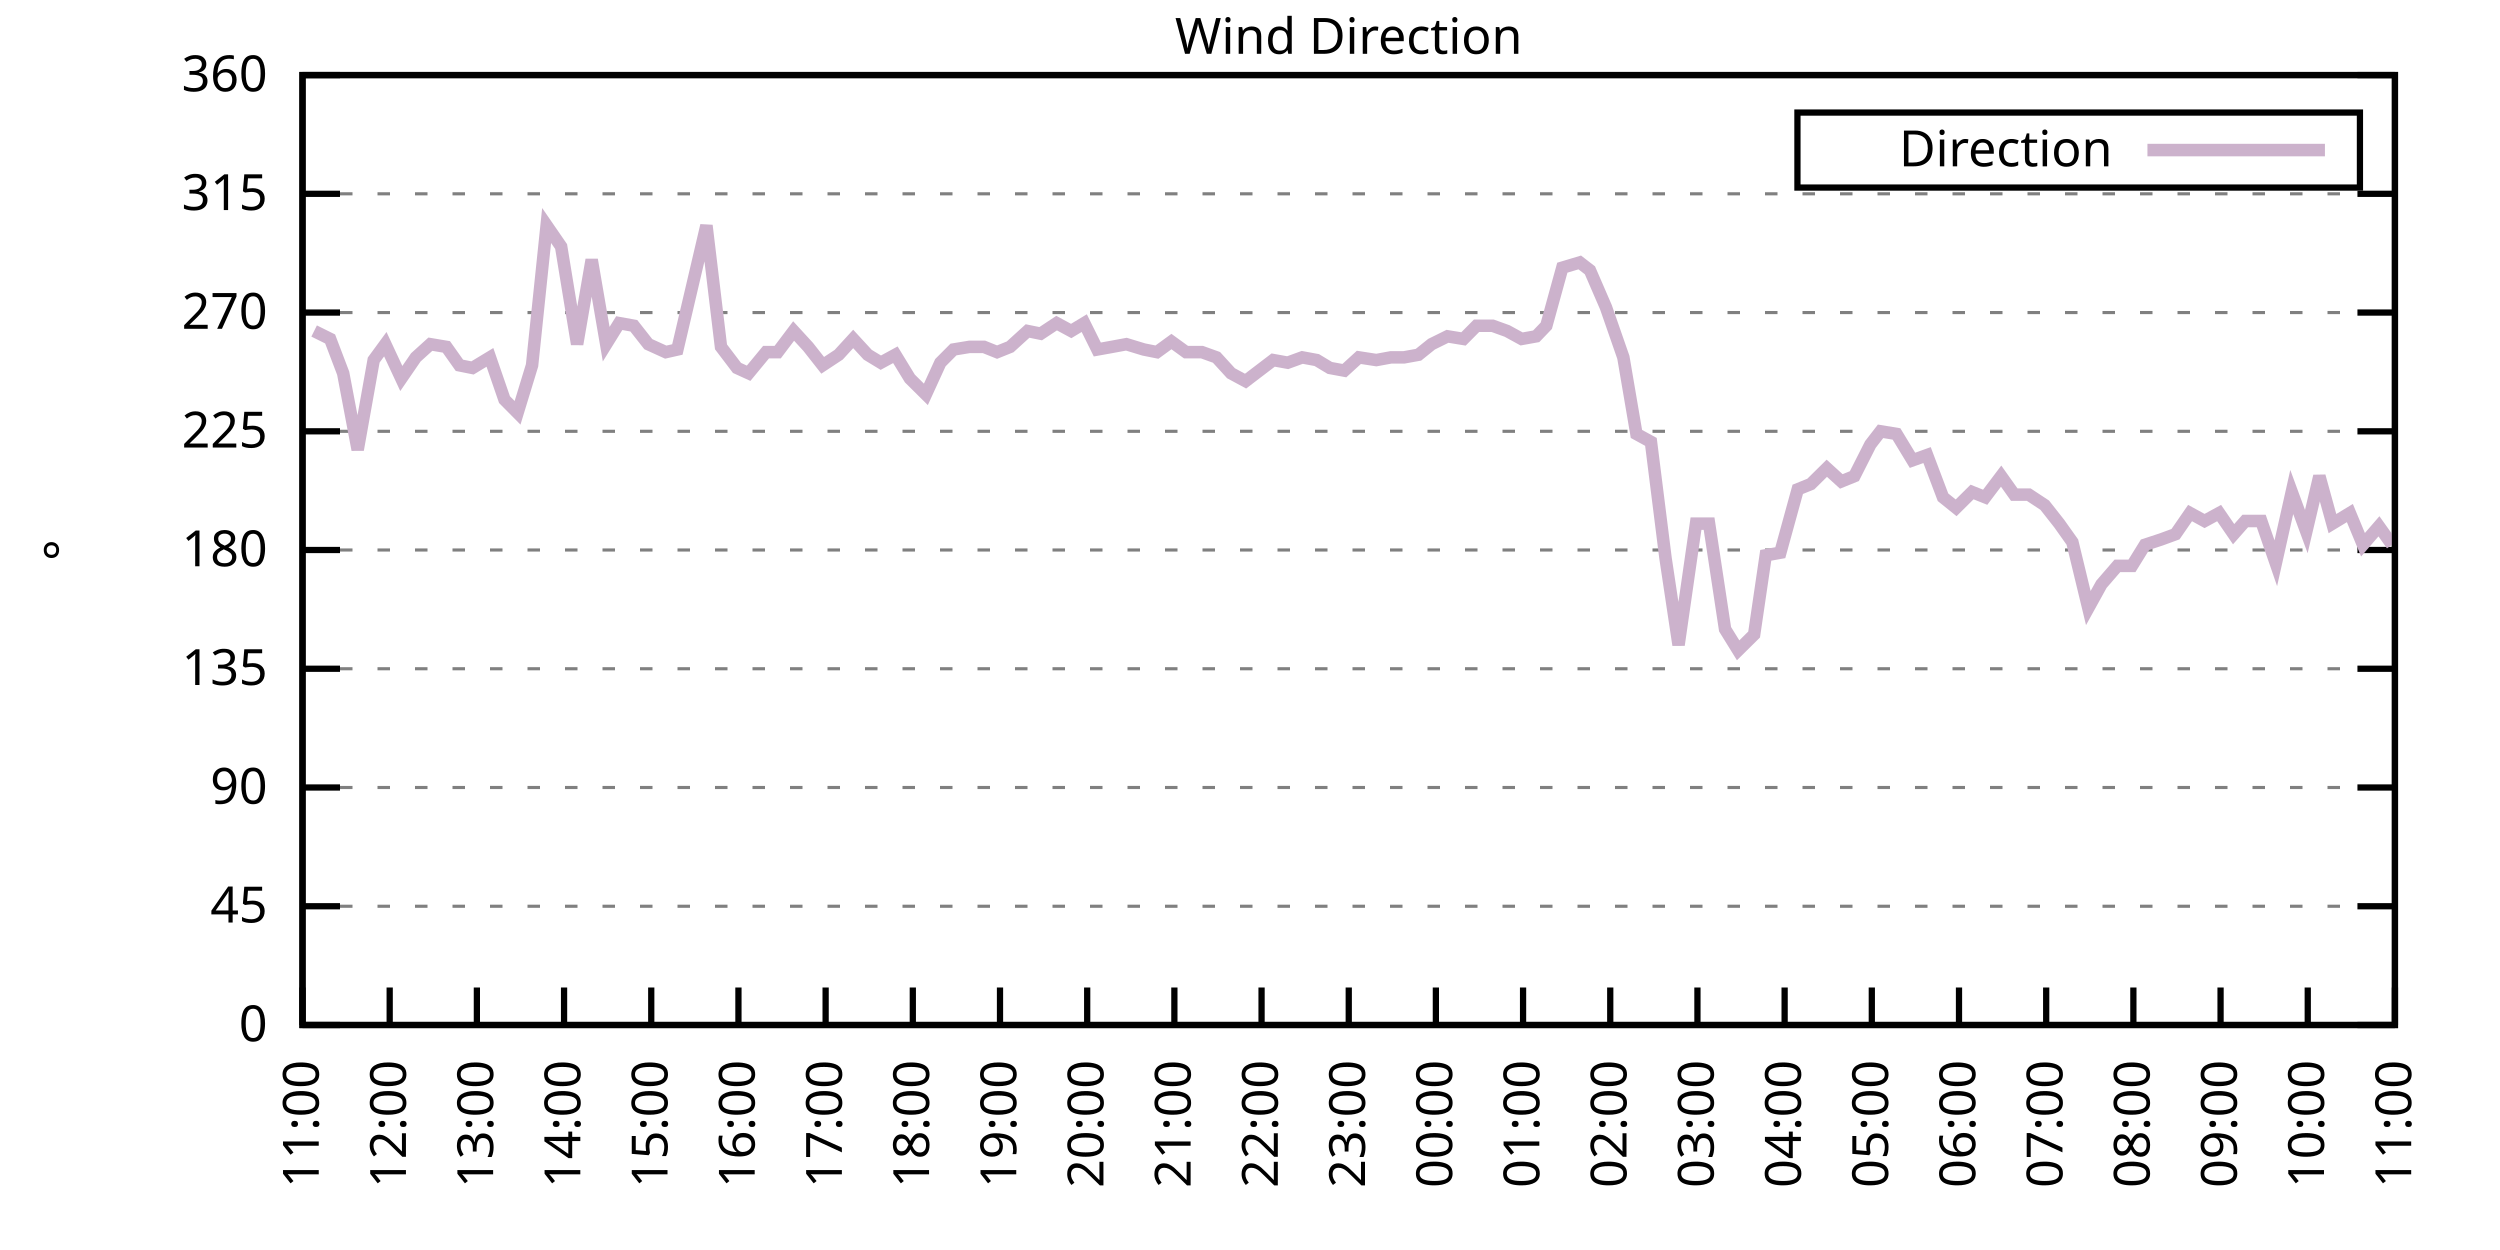
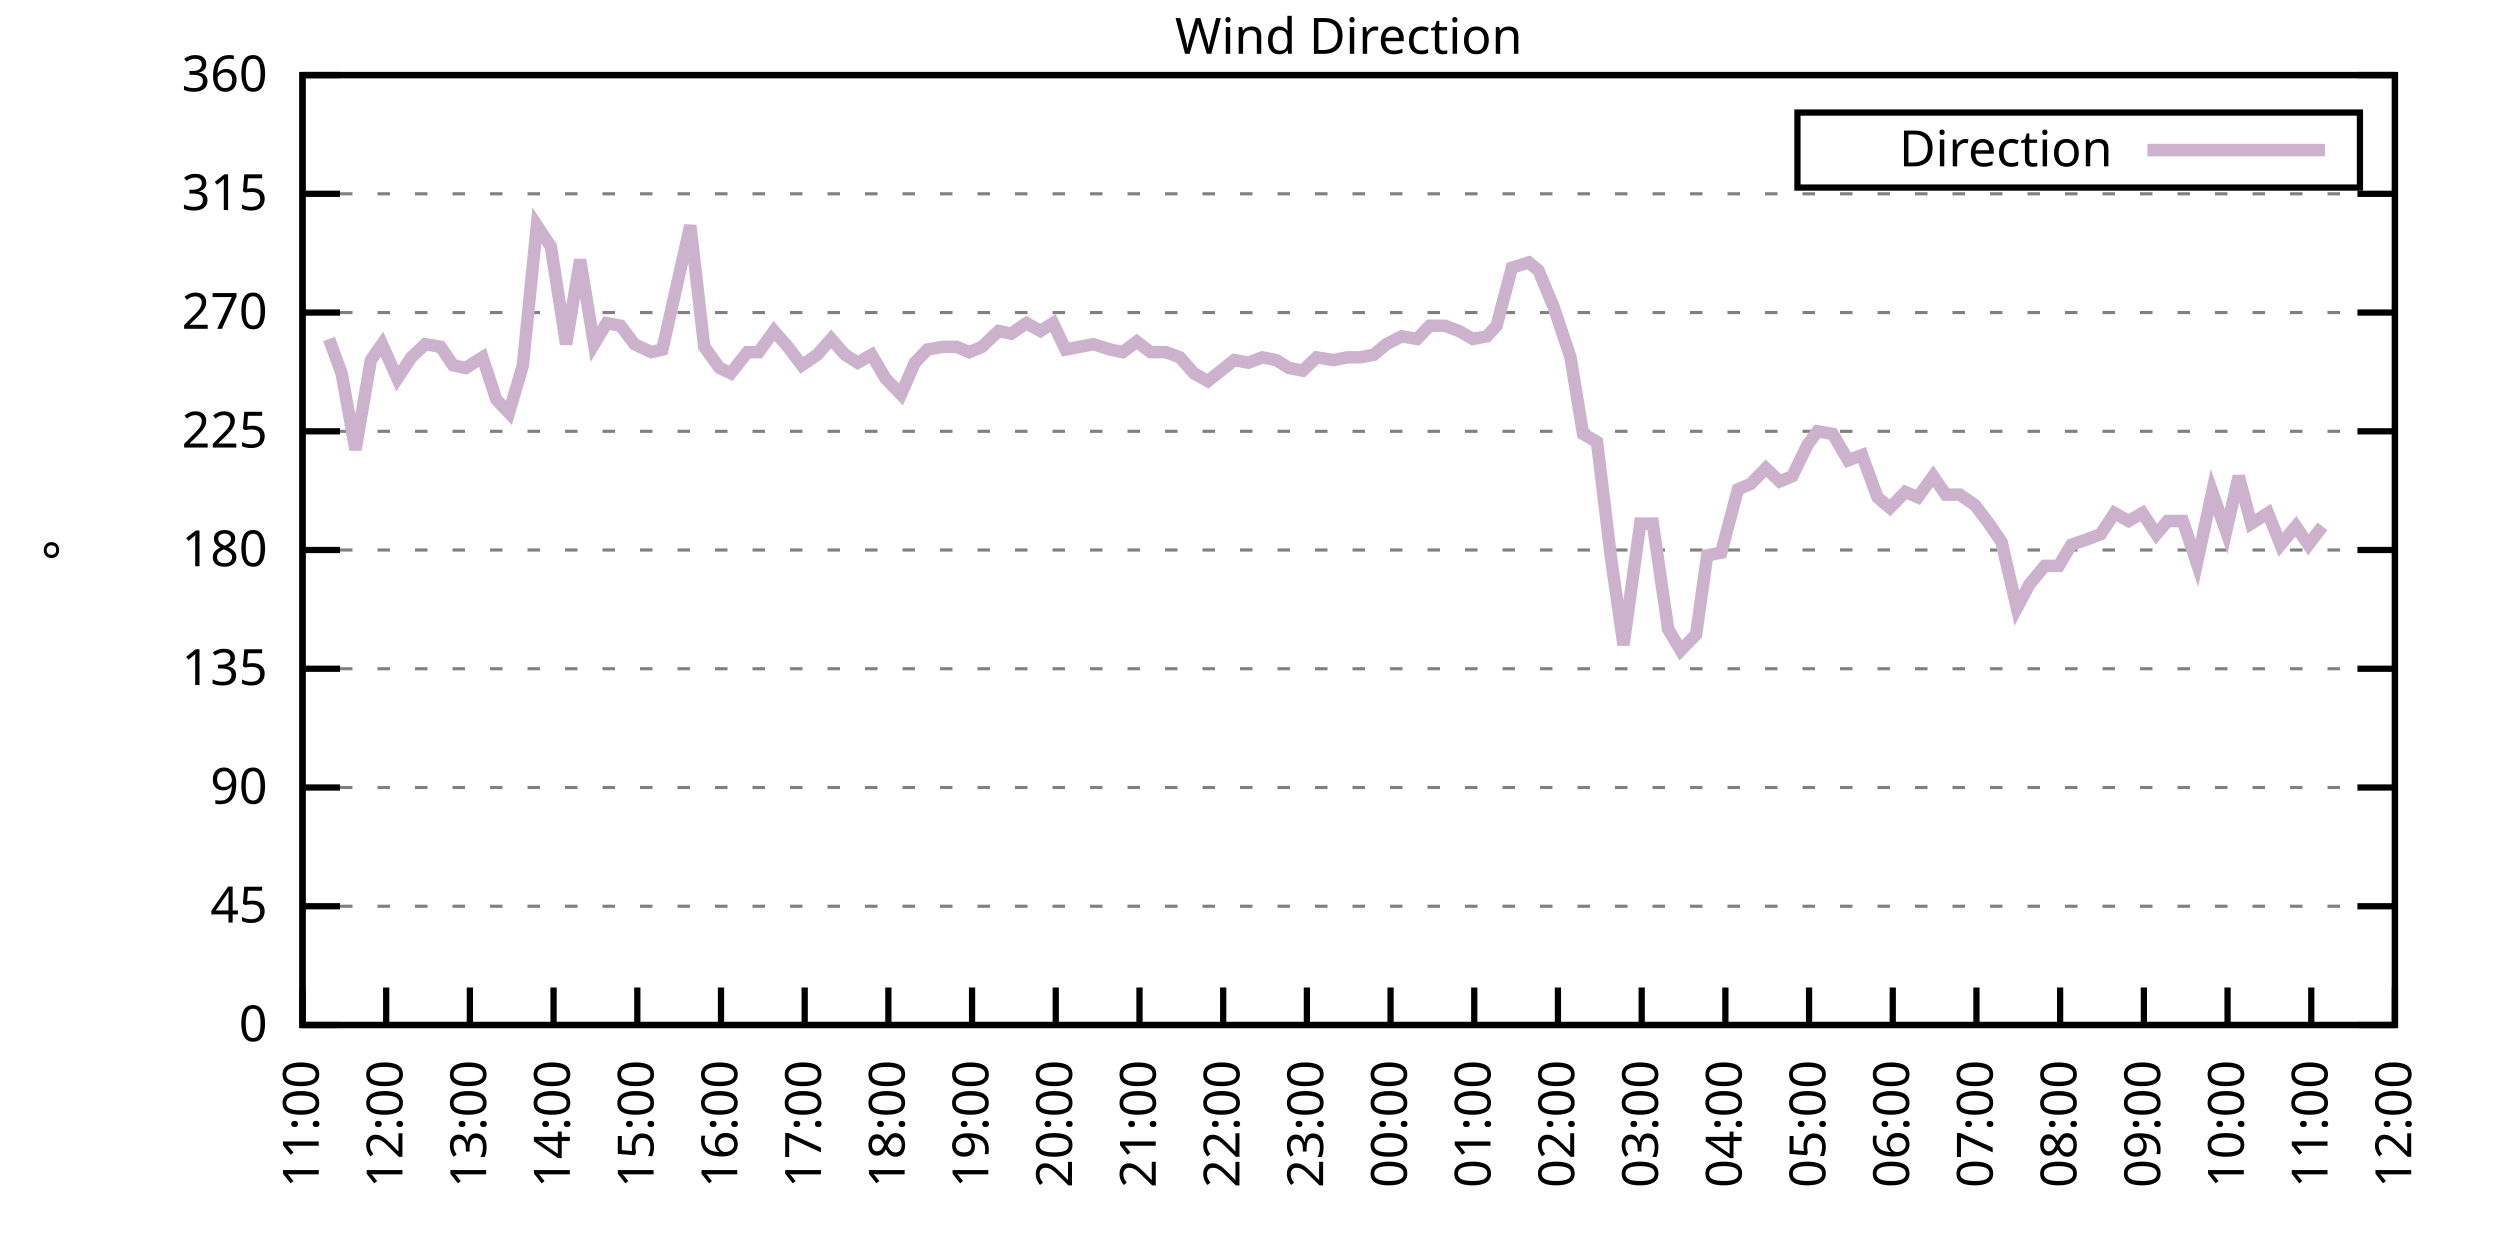
<svg xmlns="http://www.w3.org/2000/svg" xmlns:xlink="http://www.w3.org/1999/xlink" width="400" height="200" viewBox="0 0 400 200">
  <g id="gnuplot_canvas">
    <rect x="0" y="0" width="400" height="200" fill="none" />
    <defs>
      <circle id="gpDot" r="0.5" stroke-width="0.5" stroke="currentColor" />
      <path id="gpPt0" stroke-width="0.333" stroke="currentColor" d="M-1,0 h2 M0,-1 v2" />
      <path id="gpPt1" stroke-width="0.333" stroke="currentColor" d="M-1,-1 L1,1 M1,-1 L-1,1" />
      <path id="gpPt2" stroke-width="0.333" stroke="currentColor" d="M-1,0 L1,0 M0,-1 L0,1 M-1,-1 L1,1 M-1,1 L1,-1" />
      <rect id="gpPt3" stroke-width="0.333" stroke="currentColor" x="-1" y="-1" width="2" height="2" />
      <rect id="gpPt4" stroke-width="0.333" stroke="currentColor" fill="currentColor" x="-1" y="-1" width="2" height="2" />
      <circle id="gpPt5" stroke-width="0.333" stroke="currentColor" cx="0" cy="0" r="1" />
      <use xlink:href="#gpPt5" id="gpPt6" fill="currentColor" stroke="none" />
      <path id="gpPt7" stroke-width="0.333" stroke="currentColor" d="M0,-1.33 L-1.33,0.67 L1.33,0.67 z" />
      <use xlink:href="#gpPt7" id="gpPt8" fill="currentColor" stroke="none" />
      <use xlink:href="#gpPt7" id="gpPt9" stroke="currentColor" transform="rotate(180)" />
      <use xlink:href="#gpPt9" id="gpPt10" fill="currentColor" stroke="none" />
      <use xlink:href="#gpPt3" id="gpPt11" stroke="currentColor" transform="rotate(45)" />
      <use xlink:href="#gpPt11" id="gpPt12" fill="currentColor" stroke="none" />
      <path id="gpPt13" stroke-width="0.333" stroke="currentColor" d="M0,1.330 L1.265,0.411 L0.782,-1.067 L-0.782,-1.076 L-1.265,0.411 z" />
      <use xlink:href="#gpPt13" id="gpPt14" fill="currentColor" stroke="none" />
      <filter id="textbox" filterUnits="objectBoundingBox" x="0" y="0" height="1" width="1">
        <feFlood flood-color="white" flood-opacity="1" result="bgnd" />
        <feComposite in="SourceGraphic" in2="bgnd" operator="atop" />
      </filter>
      <filter id="greybox" filterUnits="objectBoundingBox" x="0" y="0" height="1" width="1">
        <feFlood flood-color="lightgrey" flood-opacity="1" result="grey" />
        <feComposite in="SourceGraphic" in2="grey" operator="atop" />
      </filter>
    </defs>
    <g fill="none" color="white" stroke="currentColor" stroke-width="1.00" stroke-linecap="butt" stroke-linejoin="miter">
</g>
    <g fill="none" color="black" stroke="currentColor" stroke-width="1.00" stroke-linecap="butt" stroke-linejoin="miter">
      <g stroke="none" shape-rendering="crispEdges">
        <polygon fill="rgb(255, 255, 255)" points="48.40,164.00 383.18,164.00 383.18,12.02 48.40,12.02 " />
      </g>
    </g>
    <g fill="none" color="black" stroke="currentColor" stroke-width="1.00" stroke-linecap="butt" stroke-linejoin="miter">
</g>
    <g fill="none" color="black" stroke="black" stroke-width="0.50" stroke-linecap="butt" stroke-linejoin="miter">
</g>
    <g fill="none" color="gray" stroke="currentColor" stroke-width="0.50" stroke-linecap="butt" stroke-linejoin="miter">
      <path stroke="gray" stroke-dasharray="2,4" class="gridline" d="M48.40,164.00 L383.19,164.00  " />
    </g>
    <g fill="none" color="gray" stroke="gray" stroke-width="1.00" stroke-linecap="butt" stroke-linejoin="miter">
</g>
    <g fill="none" color="black" stroke="currentColor" stroke-width="1.00" stroke-linecap="butt" stroke-linejoin="miter">
      <path stroke="black" d="M48.40,164.00 L54.40,164.00 M383.19,164.00 L377.19,164.00  " />
      <g transform="translate(42.80,166.60)" stroke="none" fill="black" font-family="Sans" font-size="8.00" text-anchor="end">
        <text>
          <tspan font-family="Sans"> 0</tspan>
        </text>
      </g>
    </g>
    <g fill="none" color="black" stroke="currentColor" stroke-width="1.00" stroke-linecap="butt" stroke-linejoin="miter">
</g>
    <g fill="none" color="black" stroke="black" stroke-width="0.50" stroke-linecap="butt" stroke-linejoin="miter">
</g>
    <g fill="none" color="gray" stroke="currentColor" stroke-width="0.50" stroke-linecap="butt" stroke-linejoin="miter">
      <path stroke="gray" stroke-dasharray="2,4" class="gridline" d="M48.40,145.00 L383.19,145.00  " />
    </g>
    <g fill="none" color="gray" stroke="gray" stroke-width="1.00" stroke-linecap="butt" stroke-linejoin="miter">
</g>
    <g fill="none" color="black" stroke="currentColor" stroke-width="1.00" stroke-linecap="butt" stroke-linejoin="miter">
      <path stroke="black" d="M48.40,145.00 L54.40,145.00 M383.19,145.00 L377.19,145.00  " />
      <g transform="translate(42.80,147.60)" stroke="none" fill="black" font-family="Sans" font-size="8.00" text-anchor="end">
        <text>
          <tspan font-family="Sans"> 45</tspan>
        </text>
      </g>
    </g>
    <g fill="none" color="black" stroke="currentColor" stroke-width="1.00" stroke-linecap="butt" stroke-linejoin="miter">
</g>
    <g fill="none" color="black" stroke="black" stroke-width="0.50" stroke-linecap="butt" stroke-linejoin="miter">
</g>
    <g fill="none" color="gray" stroke="currentColor" stroke-width="0.50" stroke-linecap="butt" stroke-linejoin="miter">
      <path stroke="gray" stroke-dasharray="2,4" class="gridline" d="M48.40,126.00 L383.19,126.00  " />
    </g>
    <g fill="none" color="gray" stroke="gray" stroke-width="1.00" stroke-linecap="butt" stroke-linejoin="miter">
</g>
    <g fill="none" color="black" stroke="currentColor" stroke-width="1.00" stroke-linecap="butt" stroke-linejoin="miter">
      <path stroke="black" d="M48.40,126.00 L54.40,126.00 M383.19,126.00 L377.19,126.00  " />
      <g transform="translate(42.80,128.60)" stroke="none" fill="black" font-family="Sans" font-size="8.00" text-anchor="end">
        <text>
          <tspan font-family="Sans"> 90</tspan>
        </text>
      </g>
    </g>
    <g fill="none" color="black" stroke="currentColor" stroke-width="1.00" stroke-linecap="butt" stroke-linejoin="miter">
</g>
    <g fill="none" color="black" stroke="black" stroke-width="0.50" stroke-linecap="butt" stroke-linejoin="miter">
</g>
    <g fill="none" color="gray" stroke="currentColor" stroke-width="0.50" stroke-linecap="butt" stroke-linejoin="miter">
      <path stroke="gray" stroke-dasharray="2,4" class="gridline" d="M48.40,107.00 L383.19,107.00  " />
    </g>
    <g fill="none" color="gray" stroke="gray" stroke-width="1.00" stroke-linecap="butt" stroke-linejoin="miter">
</g>
    <g fill="none" color="black" stroke="currentColor" stroke-width="1.00" stroke-linecap="butt" stroke-linejoin="miter">
      <path stroke="black" d="M48.40,107.00 L54.40,107.00 M383.19,107.00 L377.19,107.00  " />
      <g transform="translate(42.80,109.60)" stroke="none" fill="black" font-family="Sans" font-size="8.00" text-anchor="end">
        <text>
          <tspan font-family="Sans"> 135</tspan>
        </text>
      </g>
    </g>
    <g fill="none" color="black" stroke="currentColor" stroke-width="1.00" stroke-linecap="butt" stroke-linejoin="miter">
</g>
    <g fill="none" color="black" stroke="black" stroke-width="0.50" stroke-linecap="butt" stroke-linejoin="miter">
</g>
    <g fill="none" color="gray" stroke="currentColor" stroke-width="0.50" stroke-linecap="butt" stroke-linejoin="miter">
      <path stroke="gray" stroke-dasharray="2,4" class="gridline" d="M48.40,88.00 L383.19,88.00  " />
    </g>
    <g fill="none" color="gray" stroke="gray" stroke-width="1.00" stroke-linecap="butt" stroke-linejoin="miter">
</g>
    <g fill="none" color="black" stroke="currentColor" stroke-width="1.00" stroke-linecap="butt" stroke-linejoin="miter">
      <path stroke="black" d="M48.40,88.00 L54.40,88.00 M383.19,88.00 L377.19,88.00  " />
      <g transform="translate(42.80,90.60)" stroke="none" fill="black" font-family="Sans" font-size="8.00" text-anchor="end">
        <text>
          <tspan font-family="Sans"> 180</tspan>
        </text>
      </g>
    </g>
    <g fill="none" color="black" stroke="currentColor" stroke-width="1.00" stroke-linecap="butt" stroke-linejoin="miter">
</g>
    <g fill="none" color="black" stroke="black" stroke-width="0.50" stroke-linecap="butt" stroke-linejoin="miter">
</g>
    <g fill="none" color="gray" stroke="currentColor" stroke-width="0.50" stroke-linecap="butt" stroke-linejoin="miter">
      <path stroke="gray" stroke-dasharray="2,4" class="gridline" d="M48.40,69.01 L383.19,69.01  " />
    </g>
    <g fill="none" color="gray" stroke="gray" stroke-width="1.00" stroke-linecap="butt" stroke-linejoin="miter">
</g>
    <g fill="none" color="black" stroke="currentColor" stroke-width="1.00" stroke-linecap="butt" stroke-linejoin="miter">
      <path stroke="black" d="M48.40,69.01 L54.40,69.01 M383.19,69.01 L377.19,69.01  " />
      <g transform="translate(42.80,71.61)" stroke="none" fill="black" font-family="Sans" font-size="8.00" text-anchor="end">
        <text>
          <tspan font-family="Sans"> 225</tspan>
        </text>
      </g>
    </g>
    <g fill="none" color="black" stroke="currentColor" stroke-width="1.00" stroke-linecap="butt" stroke-linejoin="miter">
</g>
    <g fill="none" color="black" stroke="black" stroke-width="0.50" stroke-linecap="butt" stroke-linejoin="miter">
</g>
    <g fill="none" color="gray" stroke="currentColor" stroke-width="0.50" stroke-linecap="butt" stroke-linejoin="miter">
      <path stroke="gray" stroke-dasharray="2,4" class="gridline" d="M48.40,50.01 L383.19,50.01  " />
    </g>
    <g fill="none" color="gray" stroke="gray" stroke-width="1.00" stroke-linecap="butt" stroke-linejoin="miter">
</g>
    <g fill="none" color="black" stroke="currentColor" stroke-width="1.00" stroke-linecap="butt" stroke-linejoin="miter">
      <path stroke="black" d="M48.40,50.01 L54.40,50.01 M383.19,50.01 L377.19,50.01  " />
      <g transform="translate(42.80,52.61)" stroke="none" fill="black" font-family="Sans" font-size="8.00" text-anchor="end">
        <text>
          <tspan font-family="Sans"> 270</tspan>
        </text>
      </g>
    </g>
    <g fill="none" color="black" stroke="currentColor" stroke-width="1.00" stroke-linecap="butt" stroke-linejoin="miter">
</g>
    <g fill="none" color="black" stroke="black" stroke-width="0.50" stroke-linecap="butt" stroke-linejoin="miter">
</g>
    <g fill="none" color="gray" stroke="currentColor" stroke-width="0.50" stroke-linecap="butt" stroke-linejoin="miter">
      <path stroke="gray" stroke-dasharray="2,4" class="gridline" d="M48.40,31.01 L383.19,31.01  " />
    </g>
    <g fill="none" color="gray" stroke="gray" stroke-width="1.00" stroke-linecap="butt" stroke-linejoin="miter">
</g>
    <g fill="none" color="black" stroke="currentColor" stroke-width="1.00" stroke-linecap="butt" stroke-linejoin="miter">
      <path stroke="black" d="M48.40,31.01 L54.40,31.01 M383.19,31.01 L377.19,31.01  " />
      <g transform="translate(42.80,33.61)" stroke="none" fill="black" font-family="Sans" font-size="8.00" text-anchor="end">
        <text>
          <tspan font-family="Sans"> 315</tspan>
        </text>
      </g>
    </g>
    <g fill="none" color="black" stroke="currentColor" stroke-width="1.00" stroke-linecap="butt" stroke-linejoin="miter">
</g>
    <g fill="none" color="black" stroke="black" stroke-width="0.50" stroke-linecap="butt" stroke-linejoin="miter">
</g>
    <g fill="none" color="gray" stroke="currentColor" stroke-width="0.50" stroke-linecap="butt" stroke-linejoin="miter">
      <path stroke="gray" stroke-dasharray="2,4" class="gridline" d="M48.40,12.01 L383.19,12.01  " />
    </g>
    <g fill="none" color="gray" stroke="gray" stroke-width="1.00" stroke-linecap="butt" stroke-linejoin="miter">
</g>
    <g fill="none" color="black" stroke="currentColor" stroke-width="1.00" stroke-linecap="butt" stroke-linejoin="miter">
      <path stroke="black" d="M48.40,12.01 L54.40,12.01 M383.19,12.01 L377.19,12.01  " />
      <g transform="translate(42.80,14.61)" stroke="none" fill="black" font-family="Sans" font-size="8.00" text-anchor="end">
        <text>
          <tspan font-family="Sans"> 360</tspan>
        </text>
      </g>
    </g>
    <g fill="none" color="black" stroke="currentColor" stroke-width="1.00" stroke-linecap="butt" stroke-linejoin="miter">
      <path stroke="black" d="M48.40,164.00 L48.40,158.00  " />
      <g transform="translate(51.00,169.60) rotate(270.00)" stroke="none" fill="black" font-family="Sans" font-size="8.00" text-anchor="end">
        <text>
          <tspan font-family="Sans">11:00</tspan>
        </text>
      </g>
    </g>
    <g fill="none" color="black" stroke="currentColor" stroke-width="1.00" stroke-linecap="butt" stroke-linejoin="miter">
-       <path stroke="black" d="M62.35,164.00 L62.35,158.00  " />
-       <g transform="translate(64.95,169.60) rotate(270.00)" stroke="none" fill="black" font-family="Sans" font-size="8.00" text-anchor="end">
+       <path stroke="black" d="M61.79,164.00 L61.79,158.00  " />
+       <g transform="translate(64.39,169.60) rotate(270.00)" stroke="none" fill="black" font-family="Sans" font-size="8.00" text-anchor="end">
        <text>
          <tspan font-family="Sans">12:00</tspan>
        </text>
      </g>
    </g>
    <g fill="none" color="black" stroke="currentColor" stroke-width="1.00" stroke-linecap="butt" stroke-linejoin="miter">
-       <path stroke="black" d="M76.30,164.00 L76.30,158.00  " />
-       <g transform="translate(78.90,169.60) rotate(270.00)" stroke="none" fill="black" font-family="Sans" font-size="8.00" text-anchor="end">
+       <path stroke="black" d="M75.18,164.00 L75.18,158.00  " />
+       <g transform="translate(77.78,169.60) rotate(270.00)" stroke="none" fill="black" font-family="Sans" font-size="8.00" text-anchor="end">
        <text>
          <tspan font-family="Sans">13:00</tspan>
        </text>
      </g>
    </g>
    <g fill="none" color="black" stroke="currentColor" stroke-width="1.00" stroke-linecap="butt" stroke-linejoin="miter">
-       <path stroke="black" d="M90.25,164.00 L90.25,158.00  " />
-       <g transform="translate(92.85,169.60) rotate(270.00)" stroke="none" fill="black" font-family="Sans" font-size="8.00" text-anchor="end">
+       <path stroke="black" d="M88.57,164.00 L88.57,158.00  " />
+       <g transform="translate(91.17,169.60) rotate(270.00)" stroke="none" fill="black" font-family="Sans" font-size="8.00" text-anchor="end">
        <text>
          <tspan font-family="Sans">14:00</tspan>
        </text>
      </g>
    </g>
    <g fill="none" color="black" stroke="currentColor" stroke-width="1.00" stroke-linecap="butt" stroke-linejoin="miter">
-       <path stroke="black" d="M104.20,164.00 L104.20,158.00  " />
-       <g transform="translate(106.80,169.60) rotate(270.00)" stroke="none" fill="black" font-family="Sans" font-size="8.00" text-anchor="end">
+       <path stroke="black" d="M101.97,164.00 L101.97,158.00  " />
+       <g transform="translate(104.57,169.60) rotate(270.00)" stroke="none" fill="black" font-family="Sans" font-size="8.00" text-anchor="end">
        <text>
          <tspan font-family="Sans">15:00</tspan>
        </text>
      </g>
    </g>
    <g fill="none" color="black" stroke="currentColor" stroke-width="1.00" stroke-linecap="butt" stroke-linejoin="miter">
-       <path stroke="black" d="M118.15,164.00 L118.15,158.00  " />
-       <g transform="translate(120.75,169.60) rotate(270.00)" stroke="none" fill="black" font-family="Sans" font-size="8.00" text-anchor="end">
+       <path stroke="black" d="M115.36,164.00 L115.36,158.00  " />
+       <g transform="translate(117.96,169.60) rotate(270.00)" stroke="none" fill="black" font-family="Sans" font-size="8.00" text-anchor="end">
        <text>
          <tspan font-family="Sans">16:00</tspan>
        </text>
      </g>
    </g>
    <g fill="none" color="black" stroke="currentColor" stroke-width="1.00" stroke-linecap="butt" stroke-linejoin="miter">
-       <path stroke="black" d="M132.10,164.00 L132.10,158.00  " />
-       <g transform="translate(134.70,169.60) rotate(270.00)" stroke="none" fill="black" font-family="Sans" font-size="8.00" text-anchor="end">
+       <path stroke="black" d="M128.75,164.00 L128.75,158.00  " />
+       <g transform="translate(131.35,169.60) rotate(270.00)" stroke="none" fill="black" font-family="Sans" font-size="8.00" text-anchor="end">
        <text>
          <tspan font-family="Sans">17:00</tspan>
        </text>
      </g>
    </g>
    <g fill="none" color="black" stroke="currentColor" stroke-width="1.00" stroke-linecap="butt" stroke-linejoin="miter">
-       <path stroke="black" d="M146.05,164.00 L146.05,158.00  " />
-       <g transform="translate(148.65,169.60) rotate(270.00)" stroke="none" fill="black" font-family="Sans" font-size="8.00" text-anchor="end">
+       <path stroke="black" d="M142.14,164.00 L142.14,158.00  " />
+       <g transform="translate(144.74,169.60) rotate(270.00)" stroke="none" fill="black" font-family="Sans" font-size="8.00" text-anchor="end">
        <text>
          <tspan font-family="Sans">18:00</tspan>
        </text>
      </g>
    </g>
    <g fill="none" color="black" stroke="currentColor" stroke-width="1.00" stroke-linecap="butt" stroke-linejoin="miter">
-       <path stroke="black" d="M160.00,164.00 L160.00,158.00  " />
-       <g transform="translate(162.60,169.60) rotate(270.00)" stroke="none" fill="black" font-family="Sans" font-size="8.00" text-anchor="end">
+       <path stroke="black" d="M155.53,164.00 L155.53,158.00  " />
+       <g transform="translate(158.13,169.60) rotate(270.00)" stroke="none" fill="black" font-family="Sans" font-size="8.00" text-anchor="end">
        <text>
          <tspan font-family="Sans">19:00</tspan>
        </text>
      </g>
    </g>
    <g fill="none" color="black" stroke="currentColor" stroke-width="1.00" stroke-linecap="butt" stroke-linejoin="miter">
-       <path stroke="black" d="M173.95,164.00 L173.95,158.00  " />
-       <g transform="translate(176.55,169.60) rotate(270.00)" stroke="none" fill="black" font-family="Sans" font-size="8.00" text-anchor="end">
+       <path stroke="black" d="M168.92,164.00 L168.92,158.00  " />
+       <g transform="translate(171.52,169.60) rotate(270.00)" stroke="none" fill="black" font-family="Sans" font-size="8.00" text-anchor="end">
        <text>
          <tspan font-family="Sans">20:00</tspan>
        </text>
      </g>
    </g>
    <g fill="none" color="black" stroke="currentColor" stroke-width="1.00" stroke-linecap="butt" stroke-linejoin="miter">
-       <path stroke="black" d="M187.90,164.00 L187.90,158.00  " />
-       <g transform="translate(190.50,169.60) rotate(270.00)" stroke="none" fill="black" font-family="Sans" font-size="8.00" text-anchor="end">
+       <path stroke="black" d="M182.32,164.00 L182.32,158.00  " />
+       <g transform="translate(184.92,169.60) rotate(270.00)" stroke="none" fill="black" font-family="Sans" font-size="8.00" text-anchor="end">
        <text>
          <tspan font-family="Sans">21:00</tspan>
        </text>
      </g>
    </g>
    <g fill="none" color="black" stroke="currentColor" stroke-width="1.00" stroke-linecap="butt" stroke-linejoin="miter">
-       <path stroke="black" d="M201.85,164.00 L201.85,158.00  " />
-       <g transform="translate(204.45,169.60) rotate(270.00)" stroke="none" fill="black" font-family="Sans" font-size="8.00" text-anchor="end">
+       <path stroke="black" d="M195.71,164.00 L195.71,158.00  " />
+       <g transform="translate(198.31,169.60) rotate(270.00)" stroke="none" fill="black" font-family="Sans" font-size="8.00" text-anchor="end">
        <text>
          <tspan font-family="Sans">22:00</tspan>
        </text>
      </g>
    </g>
    <g fill="none" color="black" stroke="currentColor" stroke-width="1.00" stroke-linecap="butt" stroke-linejoin="miter">
-       <path stroke="black" d="M215.80,164.00 L215.80,158.00  " />
-       <g transform="translate(218.40,169.60) rotate(270.00)" stroke="none" fill="black" font-family="Sans" font-size="8.00" text-anchor="end">
+       <path stroke="black" d="M209.10,164.00 L209.10,158.00  " />
+       <g transform="translate(211.70,169.60) rotate(270.00)" stroke="none" fill="black" font-family="Sans" font-size="8.00" text-anchor="end">
        <text>
          <tspan font-family="Sans">23:00</tspan>
        </text>
      </g>
    </g>
    <g fill="none" color="black" stroke="currentColor" stroke-width="1.00" stroke-linecap="butt" stroke-linejoin="miter">
-       <path stroke="black" d="M229.74,164.00 L229.74,158.00  " />
-       <g transform="translate(232.34,169.60) rotate(270.00)" stroke="none" fill="black" font-family="Sans" font-size="8.00" text-anchor="end">
+       <path stroke="black" d="M222.49,164.00 L222.49,158.00  " />
+       <g transform="translate(225.09,169.60) rotate(270.00)" stroke="none" fill="black" font-family="Sans" font-size="8.00" text-anchor="end">
        <text>
          <tspan font-family="Sans">00:00</tspan>
        </text>
      </g>
    </g>
    <g fill="none" color="black" stroke="currentColor" stroke-width="1.00" stroke-linecap="butt" stroke-linejoin="miter">
-       <path stroke="black" d="M243.69,164.00 L243.69,158.00  " />
-       <g transform="translate(246.29,169.60) rotate(270.00)" stroke="none" fill="black" font-family="Sans" font-size="8.00" text-anchor="end">
+       <path stroke="black" d="M235.88,164.00 L235.88,158.00  " />
+       <g transform="translate(238.48,169.60) rotate(270.00)" stroke="none" fill="black" font-family="Sans" font-size="8.00" text-anchor="end">
        <text>
          <tspan font-family="Sans">01:00</tspan>
        </text>
      </g>
    </g>
    <g fill="none" color="black" stroke="currentColor" stroke-width="1.00" stroke-linecap="butt" stroke-linejoin="miter">
-       <path stroke="black" d="M257.64,164.00 L257.64,158.00  " />
-       <g transform="translate(260.24,169.60) rotate(270.00)" stroke="none" fill="black" font-family="Sans" font-size="8.00" text-anchor="end">
+       <path stroke="black" d="M249.27,164.00 L249.27,158.00  " />
+       <g transform="translate(251.87,169.60) rotate(270.00)" stroke="none" fill="black" font-family="Sans" font-size="8.00" text-anchor="end">
        <text>
          <tspan font-family="Sans">02:00</tspan>
        </text>
      </g>
    </g>
    <g fill="none" color="black" stroke="currentColor" stroke-width="1.00" stroke-linecap="butt" stroke-linejoin="miter">
-       <path stroke="black" d="M271.59,164.00 L271.59,158.00  " />
-       <g transform="translate(274.19,169.60) rotate(270.00)" stroke="none" fill="black" font-family="Sans" font-size="8.00" text-anchor="end">
+       <path stroke="black" d="M262.67,164.00 L262.67,158.00  " />
+       <g transform="translate(265.27,169.60) rotate(270.00)" stroke="none" fill="black" font-family="Sans" font-size="8.00" text-anchor="end">
        <text>
          <tspan font-family="Sans">03:00</tspan>
        </text>
      </g>
    </g>
    <g fill="none" color="black" stroke="currentColor" stroke-width="1.00" stroke-linecap="butt" stroke-linejoin="miter">
-       <path stroke="black" d="M285.54,164.00 L285.54,158.00  " />
-       <g transform="translate(288.14,169.60) rotate(270.00)" stroke="none" fill="black" font-family="Sans" font-size="8.00" text-anchor="end">
+       <path stroke="black" d="M276.06,164.00 L276.06,158.00  " />
+       <g transform="translate(278.66,169.60) rotate(270.00)" stroke="none" fill="black" font-family="Sans" font-size="8.00" text-anchor="end">
        <text>
          <tspan font-family="Sans">04:00</tspan>
        </text>
      </g>
    </g>
    <g fill="none" color="black" stroke="currentColor" stroke-width="1.00" stroke-linecap="butt" stroke-linejoin="miter">
-       <path stroke="black" d="M299.49,164.00 L299.49,158.00  " />
-       <g transform="translate(302.09,169.60) rotate(270.00)" stroke="none" fill="black" font-family="Sans" font-size="8.00" text-anchor="end">
+       <path stroke="black" d="M289.45,164.00 L289.45,158.00  " />
+       <g transform="translate(292.05,169.60) rotate(270.00)" stroke="none" fill="black" font-family="Sans" font-size="8.00" text-anchor="end">
        <text>
          <tspan font-family="Sans">05:00</tspan>
        </text>
      </g>
    </g>
    <g fill="none" color="black" stroke="currentColor" stroke-width="1.00" stroke-linecap="butt" stroke-linejoin="miter">
-       <path stroke="black" d="M313.44,164.00 L313.44,158.00  " />
-       <g transform="translate(316.04,169.60) rotate(270.00)" stroke="none" fill="black" font-family="Sans" font-size="8.00" text-anchor="end">
+       <path stroke="black" d="M302.84,164.00 L302.84,158.00  " />
+       <g transform="translate(305.44,169.60) rotate(270.00)" stroke="none" fill="black" font-family="Sans" font-size="8.00" text-anchor="end">
        <text>
          <tspan font-family="Sans">06:00</tspan>
        </text>
      </g>
    </g>
    <g fill="none" color="black" stroke="currentColor" stroke-width="1.00" stroke-linecap="butt" stroke-linejoin="miter">
-       <path stroke="black" d="M327.39,164.00 L327.39,158.00  " />
-       <g transform="translate(329.99,169.60) rotate(270.00)" stroke="none" fill="black" font-family="Sans" font-size="8.00" text-anchor="end">
+       <path stroke="black" d="M316.23,164.00 L316.23,158.00  " />
+       <g transform="translate(318.83,169.60) rotate(270.00)" stroke="none" fill="black" font-family="Sans" font-size="8.00" text-anchor="end">
        <text>
          <tspan font-family="Sans">07:00</tspan>
        </text>
      </g>
    </g>
    <g fill="none" color="black" stroke="currentColor" stroke-width="1.00" stroke-linecap="butt" stroke-linejoin="miter">
-       <path stroke="black" d="M341.34,164.00 L341.34,158.00  " />
-       <g transform="translate(343.94,169.60) rotate(270.00)" stroke="none" fill="black" font-family="Sans" font-size="8.00" text-anchor="end">
+       <path stroke="black" d="M329.62,164.00 L329.62,158.00  " />
+       <g transform="translate(332.22,169.60) rotate(270.00)" stroke="none" fill="black" font-family="Sans" font-size="8.00" text-anchor="end">
        <text>
          <tspan font-family="Sans">08:00</tspan>
        </text>
      </g>
    </g>
    <g fill="none" color="black" stroke="currentColor" stroke-width="1.00" stroke-linecap="butt" stroke-linejoin="miter">
-       <path stroke="black" d="M355.29,164.00 L355.29,158.00  " />
-       <g transform="translate(357.89,169.60) rotate(270.00)" stroke="none" fill="black" font-family="Sans" font-size="8.00" text-anchor="end">
+       <path stroke="black" d="M343.02,164.00 L343.02,158.00  " />
+       <g transform="translate(345.62,169.60) rotate(270.00)" stroke="none" fill="black" font-family="Sans" font-size="8.00" text-anchor="end">
        <text>
          <tspan font-family="Sans">09:00</tspan>
        </text>
      </g>
    </g>
    <g fill="none" color="black" stroke="currentColor" stroke-width="1.00" stroke-linecap="butt" stroke-linejoin="miter">
-       <path stroke="black" d="M369.24,164.00 L369.24,158.00  " />
-       <g transform="translate(371.84,169.60) rotate(270.00)" stroke="none" fill="black" font-family="Sans" font-size="8.00" text-anchor="end">
+       <path stroke="black" d="M356.41,164.00 L356.41,158.00  " />
+       <g transform="translate(359.01,169.60) rotate(270.00)" stroke="none" fill="black" font-family="Sans" font-size="8.00" text-anchor="end">
        <text>
          <tspan font-family="Sans">10:00</tspan>
+         </text>
+       </g>
+     </g>
+     <g fill="none" color="black" stroke="currentColor" stroke-width="1.00" stroke-linecap="butt" stroke-linejoin="miter">
+       <path stroke="black" d="M369.80,164.00 L369.80,158.00  " />
+       <g transform="translate(372.40,169.60) rotate(270.00)" stroke="none" fill="black" font-family="Sans" font-size="8.00" text-anchor="end">
+         <text>
+           <tspan font-family="Sans">11:00</tspan>
        </text>
      </g>
    </g>
    <g fill="none" color="black" stroke="currentColor" stroke-width="1.00" stroke-linecap="butt" stroke-linejoin="miter">
      <path stroke="black" d="M383.19,164.00 L383.19,158.00  " />
      <g transform="translate(385.79,169.60) rotate(270.00)" stroke="none" fill="black" font-family="Sans" font-size="8.00" text-anchor="end">
        <text>
-           <tspan font-family="Sans">11:00</tspan>
+           <tspan font-family="Sans">12:00</tspan>
        </text>
      </g>
    </g>
    <g fill="none" color="black" stroke="currentColor" stroke-width="1.00" stroke-linecap="butt" stroke-linejoin="miter">
</g>
    <g fill="none" color="black" stroke="currentColor" stroke-width="1.00" stroke-linecap="butt" stroke-linejoin="miter">
      <path stroke="black" d="M48.40,12.01 L48.40,164.00 L383.19,164.00 L383.19,12.01 L48.40,12.01 Z  " />
    </g>
    <g fill="none" color="black" stroke="currentColor" stroke-width="1.00" stroke-linecap="butt" stroke-linejoin="miter">
</g>
    <g fill="none" color="black" stroke="currentColor" stroke-width="1.00" stroke-linecap="butt" stroke-linejoin="miter">
      <path stroke="black" d="M287.59,30.01 L287.59,18.01 L377.59,18.01 L377.59,30.01 L287.59,30.01 Z  " />
    </g>
    <g id="Wind_direction_plot_1">
      <g fill="none" color="white" stroke="black" stroke-width="2.00" stroke-linecap="butt" stroke-linejoin="miter">
</g>
      <g fill="none" color="black" stroke="currentColor" stroke-width="2.00" stroke-linecap="butt" stroke-linejoin="miter">
        <g transform="translate(337.99,26.61)" stroke="none" fill="black" font-family="Sans" font-size="8.00" text-anchor="end">
          <text>
            <tspan font-family="Sans">Direction</tspan>
          </text>
        </g>
      </g>
      <g fill="none" color="black" stroke="currentColor" stroke-width="2.00" stroke-linecap="butt" stroke-linejoin="miter">
-         <path stroke="rgb(204, 178, 204)" d="M343.59,24.01 L371.99,24.01 M50.26,52.96 L52.82,54.23 L54.91,59.72 L57.23,71.96 L59.79,57.61 L61.65,55.07   L64.21,60.56 L66.53,57.18 L68.86,55.07 L71.42,55.50 L73.51,58.45 L75.60,58.87 L78.39,57.18 L80.72,63.94   L82.81,66.05 L85.13,58.45 L87.46,36.08 L89.78,39.45 L92.34,55.07 L94.67,41.56 L96.99,55.07 L99.08,51.70   L101.41,52.12 L103.73,55.07 L106.52,56.34 L108.38,55.92 L113.03,36.08 L115.36,55.50 L117.92,58.87 L119.78,59.72   L122.57,56.34 L124.43,56.34 L126.98,52.96 L129.31,55.50 L131.63,58.45 L134.19,56.76 L136.51,54.23 L138.84,56.76   L140.93,58.03 L143.26,56.76 L145.58,60.56 L148.14,63.10 L150.46,58.03 L152.56,55.92 L155.11,55.50 L157.44,55.50   L159.53,56.34 L161.62,55.50 L164.41,52.96 L166.51,53.39 L169.06,51.70 L171.39,52.96 L173.48,51.70 L175.57,55.92   L177.90,55.50 L180.22,55.07 L183.01,55.92 L185.11,56.34 L187.43,54.65 L189.76,56.34 L192.31,56.34 L194.64,57.18   L196.96,59.72 L199.29,60.98 L203.71,57.61 L206.03,58.03 L208.36,57.18 L210.68,57.61 L212.77,58.87 L215.10,59.30   L217.42,57.18 L220.21,57.61 L222.54,57.18 L224.63,57.18 L226.95,56.76 L229.05,55.07 L231.60,53.81 L234.16,54.23   L236.25,52.12 L238.81,52.12 L241.14,52.96 L243.46,54.23 L245.79,53.81 L247.41,52.12 L249.97,42.83 L252.76,41.99   L254.39,43.25 L256.95,49.16 L259.74,57.18 L261.83,69.43 L264.15,70.70 L266.48,89.27 L268.57,103.20 L271.36,83.78   L273.45,83.78 L276.01,100.67 L278.10,104.05 L280.66,101.52 L282.52,88.85 L284.85,88.43 L287.64,78.29 L289.73,77.45   L292.29,74.92 L294.61,77.03 L296.70,76.18 L299.26,71.12 L300.89,69.01 L303.44,69.43 L306.00,73.65 L308.33,72.81   L310.88,79.56 L312.98,81.25 L315.53,78.72 L317.63,79.56 L320.18,76.18 L322.28,79.14 L324.60,79.14 L327.16,80.83   L329.48,83.78 L331.58,86.74 L334.13,97.29 L336.23,93.49 L338.78,90.54 L341.11,90.54 L343.20,87.16 L345.76,86.32   L348.08,85.47 L350.41,82.09 L352.73,83.36 L355.06,82.09 L357.38,85.47 L359.24,83.36 L361.80,83.36 L364.13,90.12   L366.68,78.72 L369.01,85.05 L371.10,76.18 L373.19,83.78 L375.98,82.09 L378.08,87.16 L380.63,84.21 L382.73,87.16    " />
+         <path stroke="rgb(204, 178, 204)" d="M343.59,24.01 L371.99,24.01 M52.64,54.23 L54.65,59.72 L56.88,71.96 L59.34,57.61 L61.12,55.07 L63.58,60.56   L65.81,57.18 L68.04,55.07 L70.50,55.50 L72.50,58.45 L74.51,58.87 L77.19,57.18 L79.42,63.94 L81.43,66.05   L83.66,58.45 L85.90,36.08 L88.13,39.45 L90.58,55.07 L92.82,41.56 L95.05,55.07 L97.06,51.70 L99.29,52.12   L101.52,55.07 L104.20,56.34 L105.98,55.92 L110.45,36.08 L112.68,55.50 L115.13,58.87 L116.92,59.72 L119.60,56.34   L121.38,56.34 L123.84,52.96 L126.07,55.50 L128.30,58.45 L130.76,56.76 L132.99,54.23 L135.22,56.76 L137.23,58.03   L139.46,56.76 L141.69,60.56 L144.15,63.10 L146.38,58.03 L148.39,55.92 L150.85,55.50 L153.08,55.50 L155.09,56.34   L157.10,55.50 L159.77,52.96 L161.78,53.39 L164.24,51.70 L166.47,52.96 L168.48,51.70 L170.49,55.92 L172.72,55.50   L174.95,55.07 L177.63,55.92 L179.64,56.34 L181.87,54.65 L184.10,56.34 L186.56,56.34 L188.79,57.18 L191.02,59.72   L193.25,60.98 L197.49,57.61 L199.73,58.03 L201.96,57.18 L204.19,57.61 L206.20,58.87 L208.43,59.30 L210.66,57.18   L213.34,57.61 L215.57,57.18 L217.58,57.18 L219.81,56.76 L221.82,55.07 L224.28,53.81 L226.73,54.23 L228.74,52.12   L231.20,52.12 L233.43,52.96 L235.66,54.23 L237.89,53.81 L239.45,52.12 L241.91,42.83 L244.59,41.99 L246.15,43.25   L248.60,49.16 L251.28,57.18 L253.29,69.43 L255.52,70.70 L257.76,89.27 L259.76,103.20 L262.44,83.78 L264.45,83.78   L266.91,100.67 L268.92,104.05 L271.37,101.52 L273.16,88.85 L275.39,88.43 L278.07,78.29 L280.07,77.45 L282.53,74.92   L284.76,77.03 L286.77,76.18 L289.23,71.12 L290.79,69.01 L293.24,69.43 L295.70,73.65 L297.93,72.81 L300.39,79.56   L302.39,81.25 L304.85,78.72 L306.86,79.56 L309.31,76.18 L311.32,79.14 L313.55,79.14 L316.01,80.83 L318.24,83.78   L320.25,86.74 L322.70,97.29 L324.71,93.49 L327.17,90.54 L329.40,90.54 L331.41,87.16 L333.86,86.32 L336.10,85.47   L338.33,82.09 L340.56,83.36 L342.79,82.09 L345.02,85.47 L346.81,83.36 L349.26,83.36 L351.50,90.12 L353.95,78.72   L356.18,85.05 L358.19,76.18 L360.20,83.78 L362.88,82.09 L364.89,87.16 L367.34,84.21 L369.35,87.16 L371.58,84.21    " />
      </g>
    </g>
    <g fill="none" color="black" stroke="currentColor" stroke-width="2.00" stroke-linecap="butt" stroke-linejoin="miter">
</g>
    <g fill="none" color="black" stroke="black" stroke-width="1.00" stroke-linecap="butt" stroke-linejoin="miter">
</g>
    <g fill="none" color="black" stroke="currentColor" stroke-width="1.00" stroke-linecap="butt" stroke-linejoin="miter">
      <path stroke="black" d="M48.40,12.01 L48.40,164.00 L383.19,164.00 L383.19,12.01 L48.40,12.01 Z  " />
      <g transform="translate(12.80,88.01) rotate(270.00)" stroke="none" fill="black" font-family="Sans" font-size="8.00" text-anchor="middle">
        <text>
          <tspan font-family="Sans">°</tspan>
        </text>
      </g>
    </g>
    <g fill="none" color="black" stroke="currentColor" stroke-width="1.00" stroke-linecap="butt" stroke-linejoin="miter">
</g>
    <g fill="none" color="black" stroke="currentColor" stroke-width="1.00" stroke-linecap="butt" stroke-linejoin="miter">
      <g transform="translate(215.79,8.61)" stroke="none" fill="black" font-family="Sans" font-size="8.00" text-anchor="middle">
        <text>
          <tspan font-family="Sans">Wind Direction</tspan>
        </text>
      </g>
    </g>
    <g fill="none" color="black" stroke="currentColor" stroke-width="1.00" stroke-linecap="butt" stroke-linejoin="miter">
</g>
  </g>
</svg>
